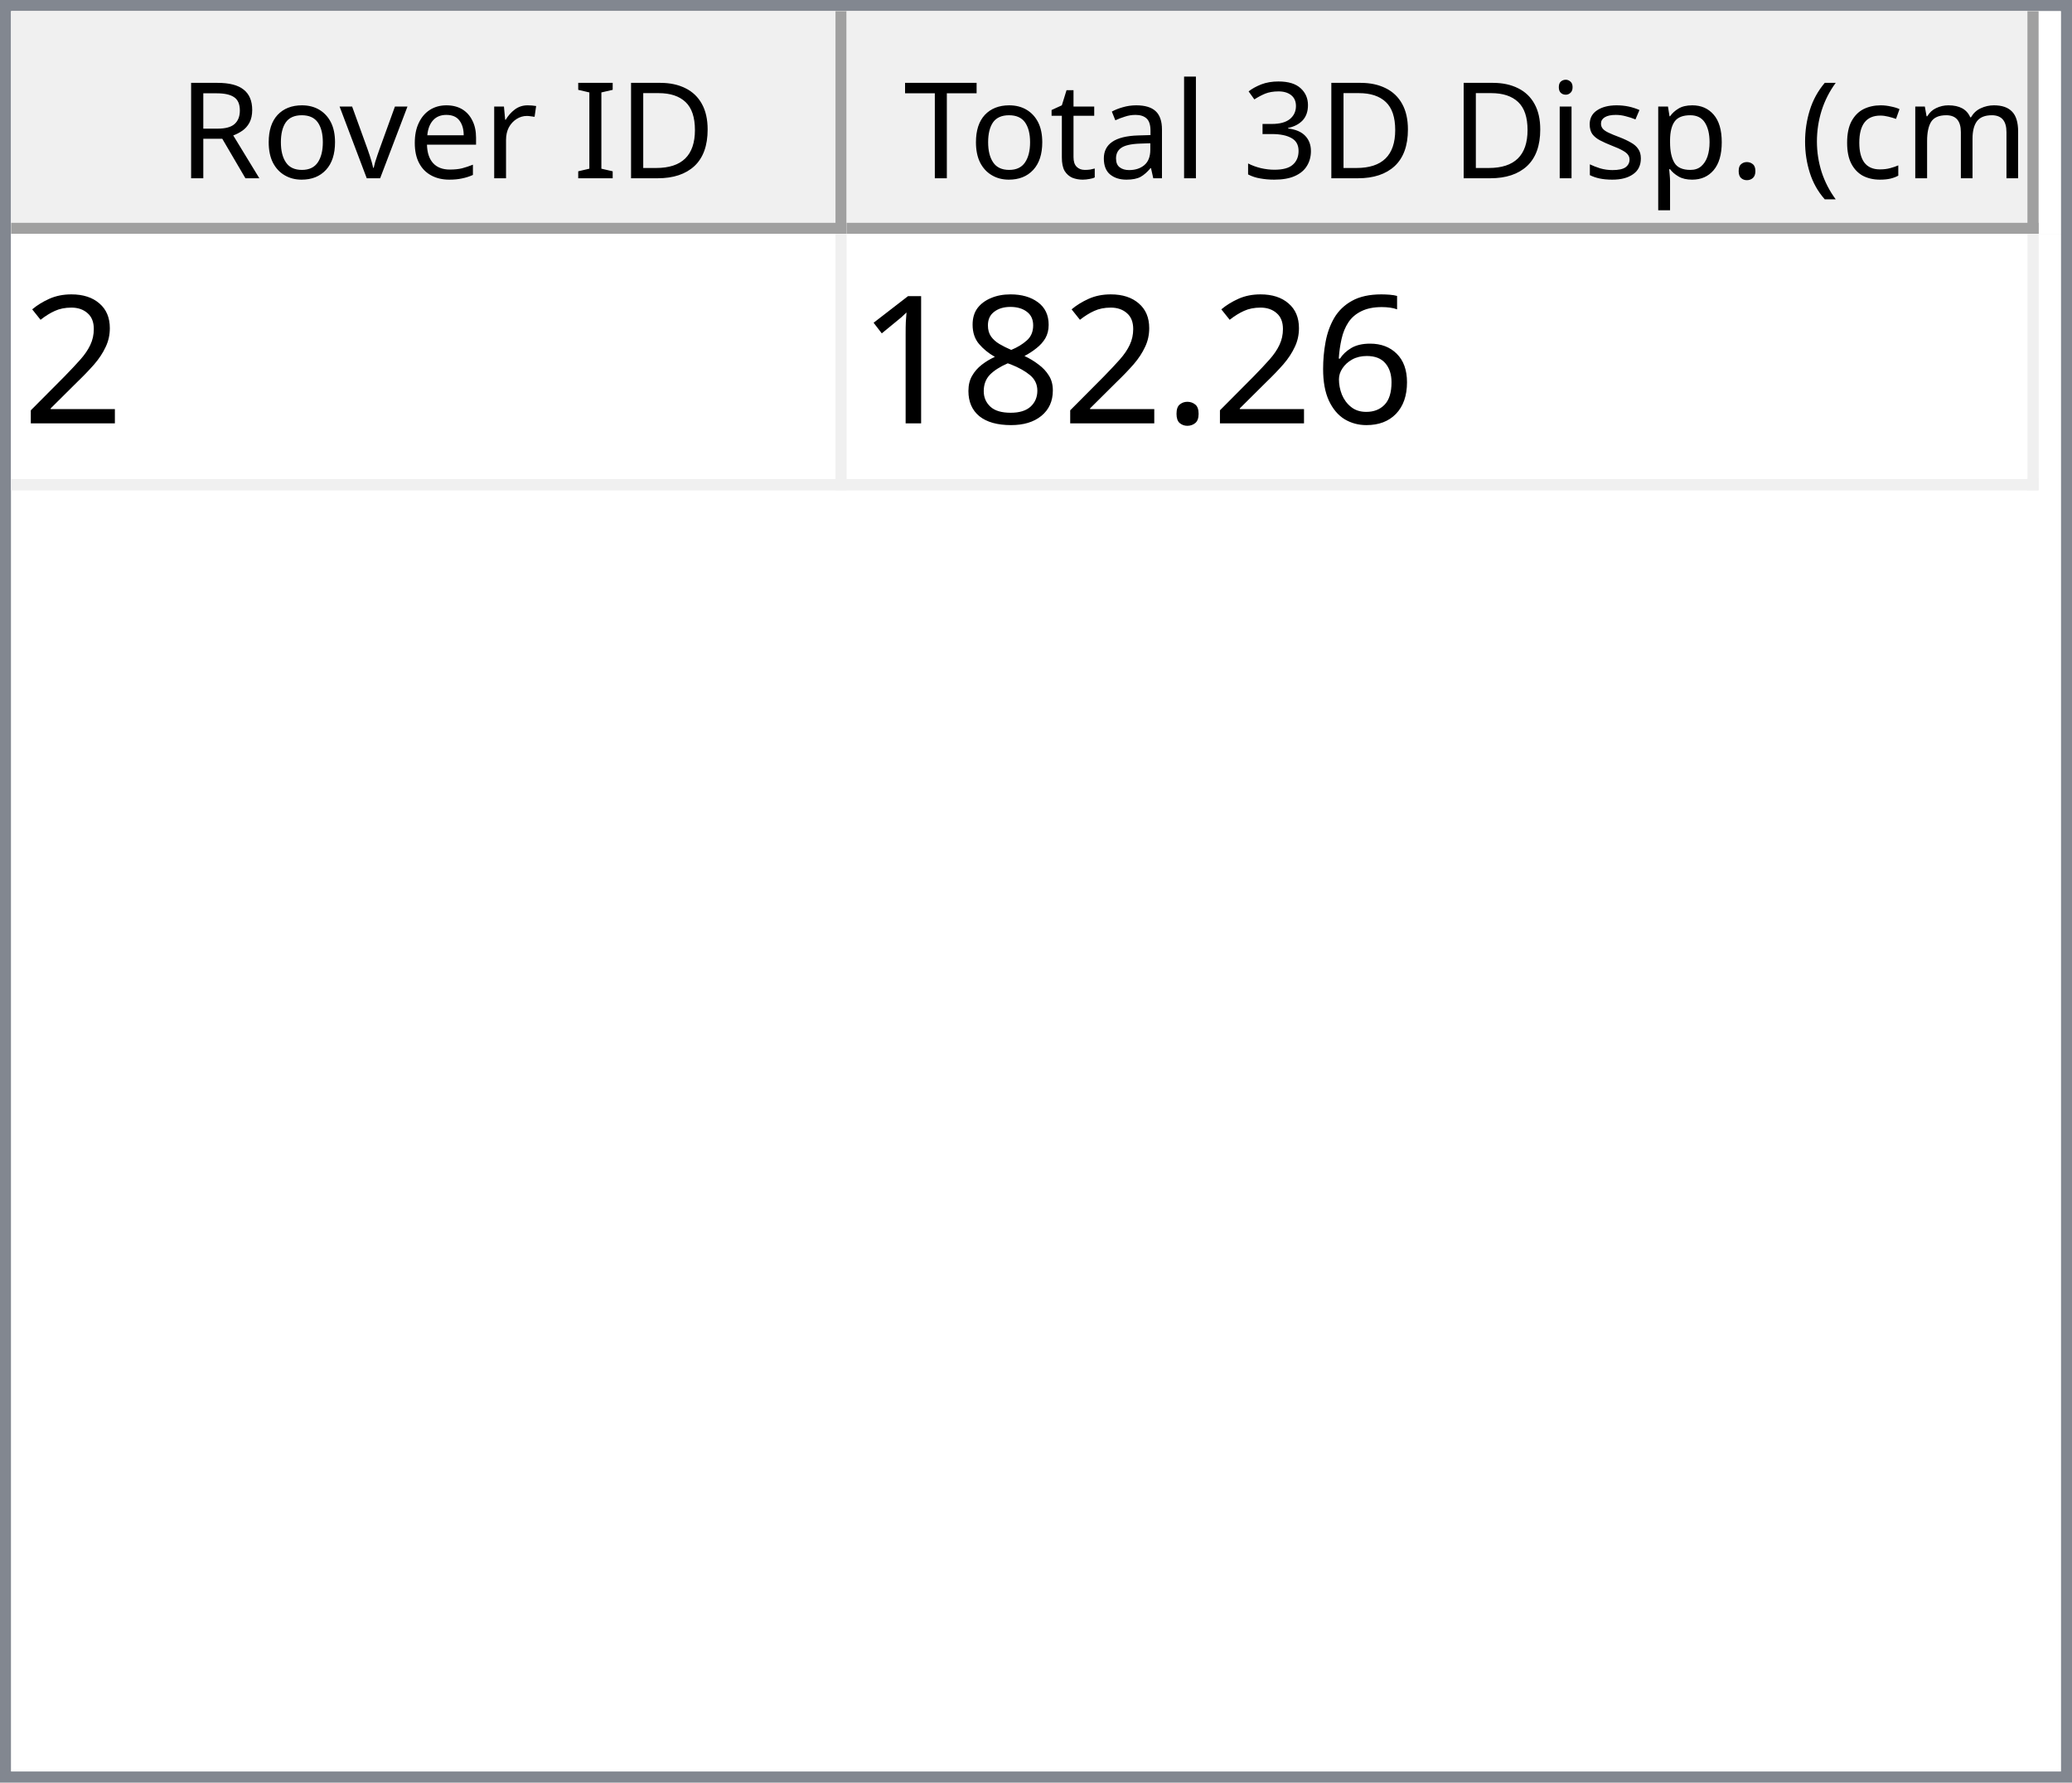
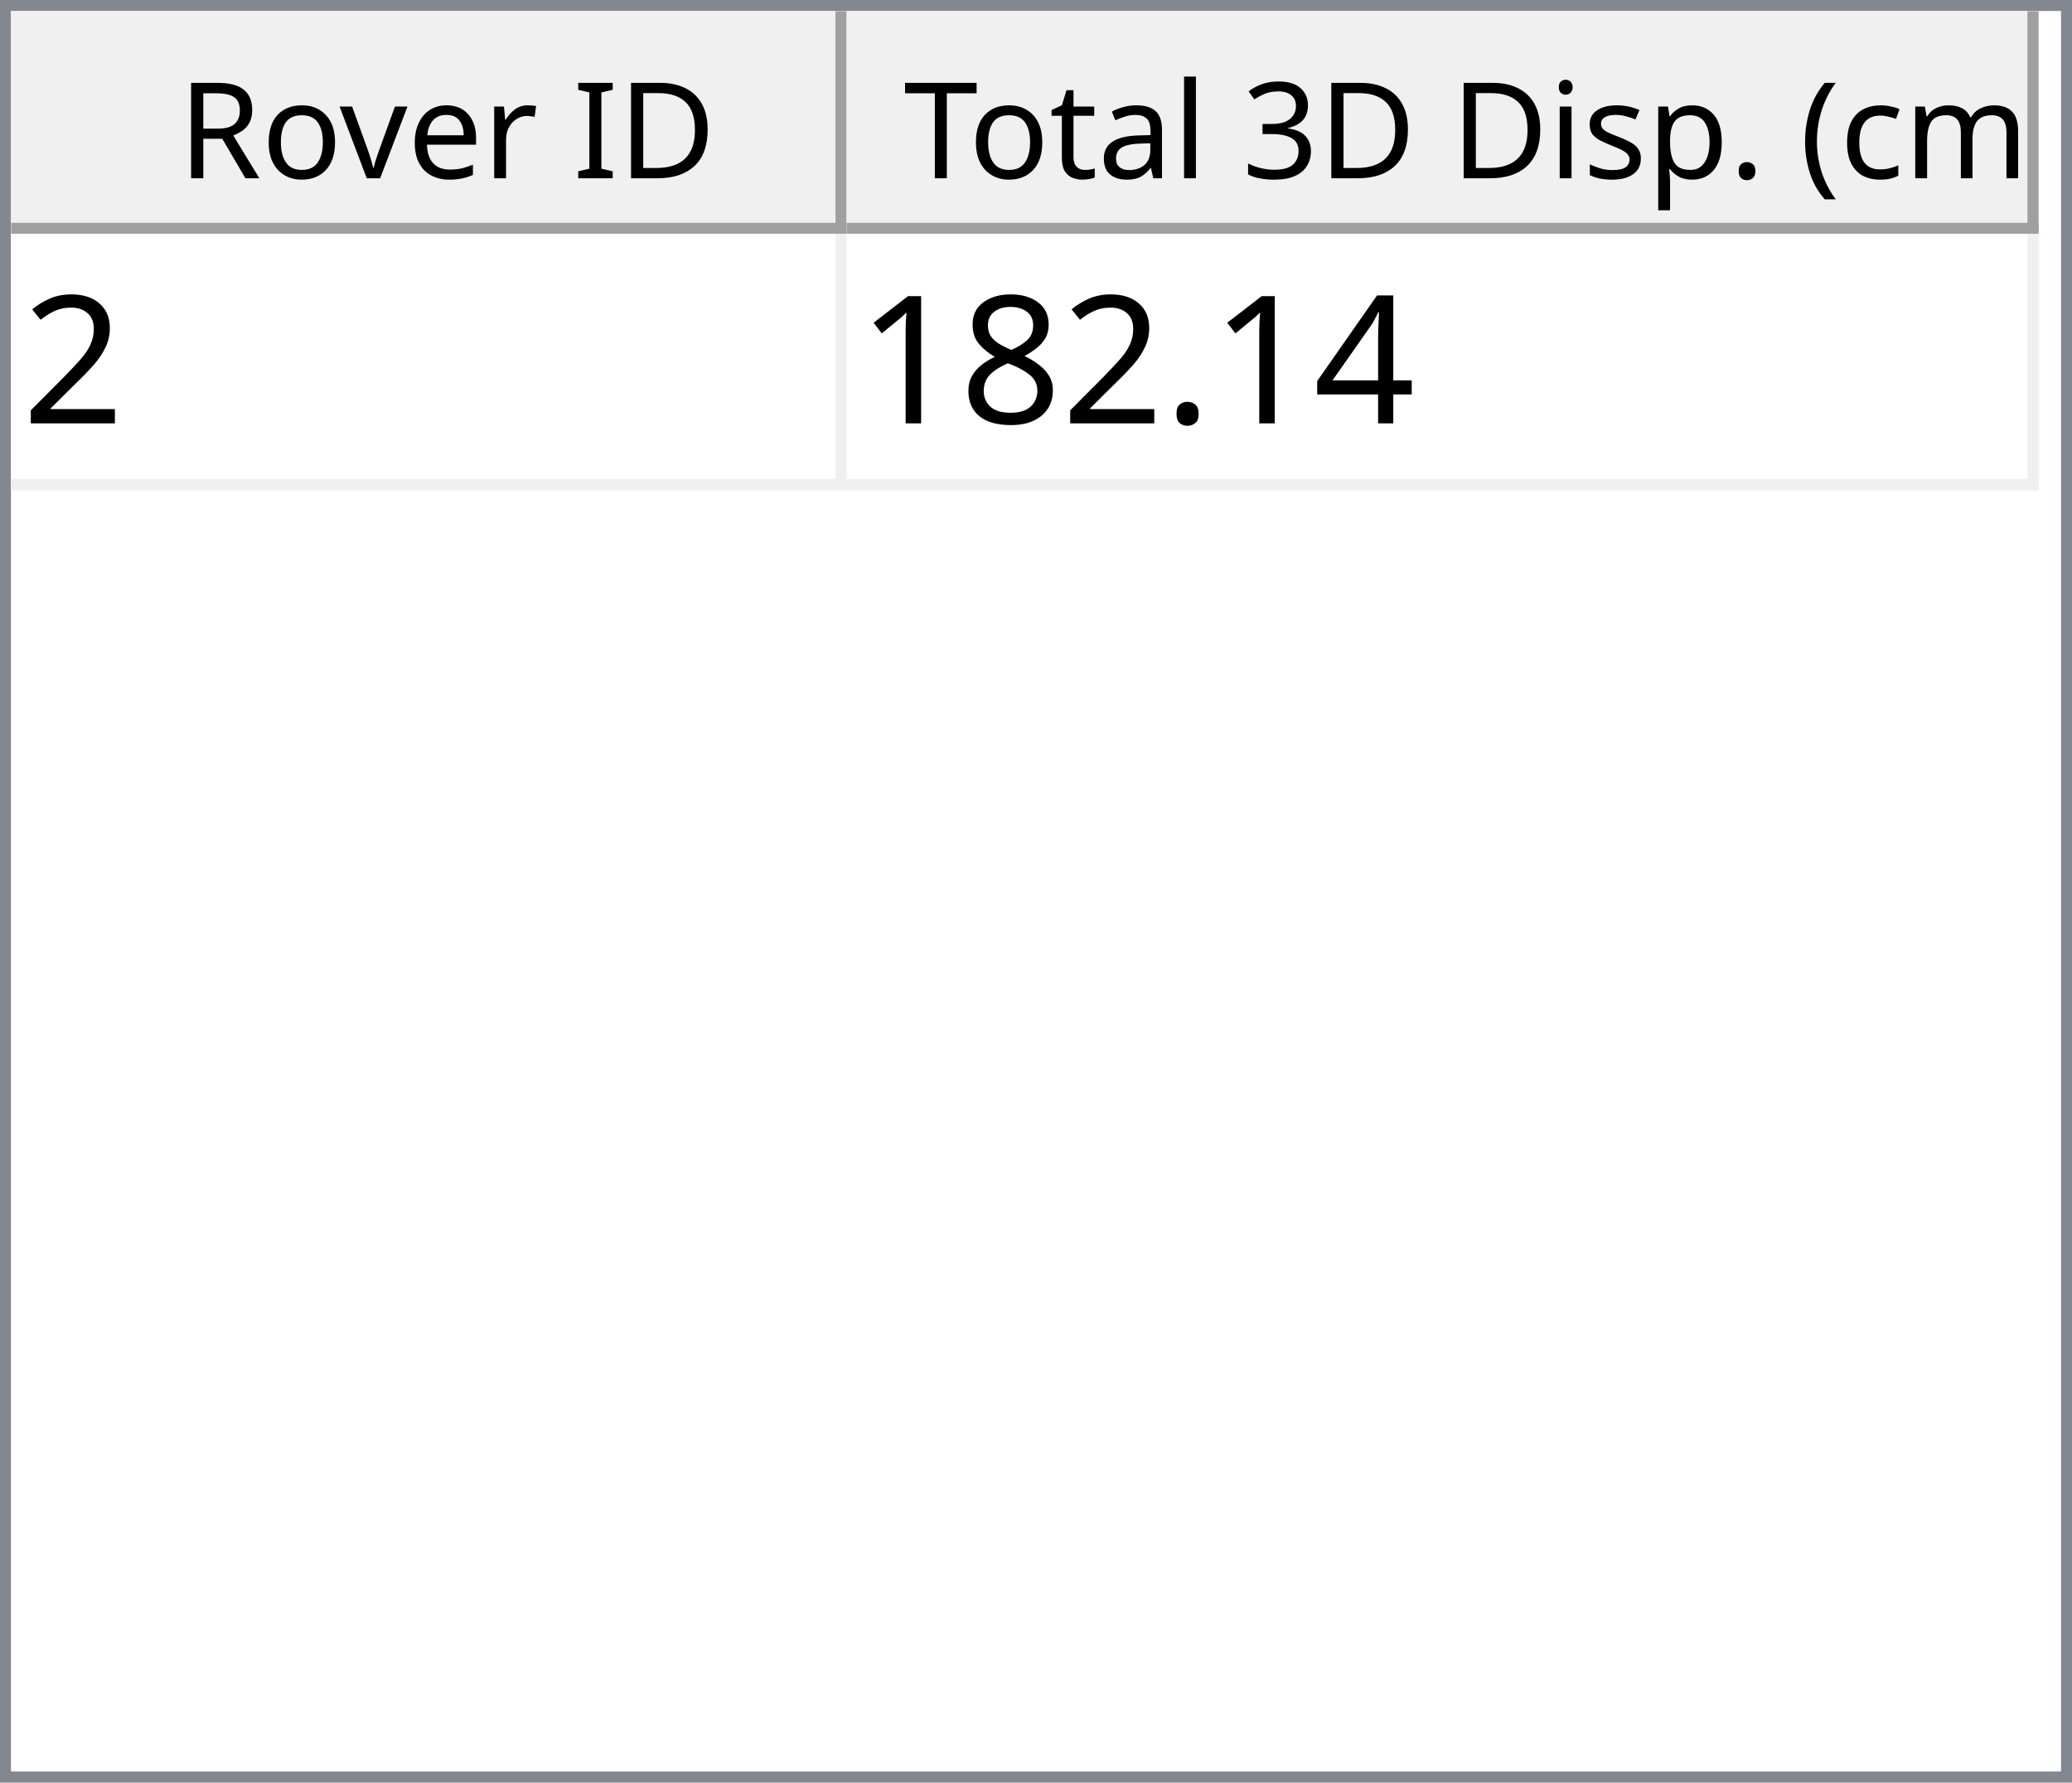
<svg xmlns="http://www.w3.org/2000/svg" style="fill-opacity:1; color-rendering:auto; color-interpolation:auto; text-rendering:auto; stroke:black; stroke-linecap:square; stroke-miterlimit:10; shape-rendering:auto; stroke-opacity:1; fill:black; stroke-dasharray:none; font-weight:normal; stroke-width:1; font-family:'Dialog'; font-style:normal; stroke-linejoin:miter; font-size:12px; stroke-dashoffset:0; image-rendering:auto;" width="186" height="160">
  <defs id="genericDefs" />
  <g>
    <defs id="defs1">
      <clipPath clipPathUnits="userSpaceOnUse" id="clipPath1">
        <path d="M0 0 L186 0 L186 160 L0 160 L0 0 Z" />
      </clipPath>
      <clipPath clipPathUnits="userSpaceOnUse" id="clipPath2">
        <path d="M0 0 L0 160 L186 160 L186 0 Z" />
      </clipPath>
      <clipPath clipPathUnits="userSpaceOnUse" id="clipPath3">
        <path d="M0 0 L0 20 L184 20 L184 0 Z" />
      </clipPath>
      <clipPath clipPathUnits="userSpaceOnUse" id="clipPath4">
        <path d="M0 0 L0 20 L75 20 L75 0 Z" />
      </clipPath>
      <clipPath clipPathUnits="userSpaceOnUse" id="clipPath5">
        <path d="M1 1 L1 19 L74 19 L74 1 Z" />
      </clipPath>
      <clipPath clipPathUnits="userSpaceOnUse" id="clipPath6">
        <path d="M0 0 L0 18 L73 18 L73 0 Z" />
      </clipPath>
      <clipPath clipPathUnits="userSpaceOnUse" id="clipPath7">
        <path d="M-0.5 -0.5 L-0.5 19.5 L74.5 19.5 L74.5 -0.5 Z" />
      </clipPath>
      <clipPath clipPathUnits="userSpaceOnUse" id="clipPath8">
        <path d="M0 0 L0 20 L107 20 L107 0 Z" />
      </clipPath>
      <clipPath clipPathUnits="userSpaceOnUse" id="clipPath9">
        <path d="M1 1 L1 19 L106 19 L106 1 Z" />
      </clipPath>
      <clipPath clipPathUnits="userSpaceOnUse" id="clipPath10">
        <path d="M0 0 L0 18 L105 18 L105 0 Z" />
      </clipPath>
      <clipPath clipPathUnits="userSpaceOnUse" id="clipPath11">
        <path d="M-0.5 -0.5 L-0.5 19.5 L106.5 19.5 L106.5 -0.5 Z" />
      </clipPath>
      <clipPath clipPathUnits="userSpaceOnUse" id="clipPath12">
        <path d="M0 0 L0 138 L184 138 L184 0 Z" />
      </clipPath>
      <clipPath clipPathUnits="userSpaceOnUse" id="clipPath13">
        <path d="M0 0 L0 23 L182 23 L182 0 Z" />
      </clipPath>
      <clipPath clipPathUnits="userSpaceOnUse" id="clipPath14">
        <path d="M-0.5 -0.5 L-0.5 22.5 L181.5 22.5 L181.5 -0.5 Z" />
      </clipPath>
      <clipPath clipPathUnits="userSpaceOnUse" id="clipPath15">
        <path d="M0 0 L0 22 L74 22 L74 0 Z" />
      </clipPath>
      <clipPath clipPathUnits="userSpaceOnUse" id="clipPath16">
        <path d="M0 0 L0 22 L106 22 L106 0 Z" />
      </clipPath>
      <font horiz-adv-x="64.551" id="font1">
        <font-face ascent="107.91" descent="25.098" units-per-em="100" style="font-style:normal; font-family:Segoe UI; font-weight:normal;" />
        <missing-glyph horiz-adv-x="64.551" d="M8.109 0 L8.109 68.266 L56.453 68.266 L56.453 0 L8.109 0 ZM15.328 7.234 L49.219 7.234 L49.219 61.031 L15.328 61.031 L15.328 7.234 Z" />
        <glyph unicode="D" horiz-adv-x="70.117" d="M9.188 0 L9.188 70.016 L28.516 70.016 Q65.531 70.016 65.531 35.891 Q65.531 19.672 55.25 9.836 Q44.969 0 27.734 0 L9.188 0 ZM17.391 62.594 L17.391 7.422 L27.828 7.422 Q41.609 7.422 49.273 14.797 Q56.938 22.172 56.938 35.688 Q56.938 62.594 28.328 62.594 L17.391 62.594 Z" />
        <glyph unicode="I" horiz-adv-x="26.611" d="M17.391 0 L9.188 0 L9.188 70.016 L17.391 70.016 L17.391 0 Z" />
        <glyph unicode=" " horiz-adv-x="27.393" d="" />
        <glyph unicode="r" horiz-adv-x="34.766" d="M34.188 41.891 Q32.078 43.5 28.125 43.5 Q23 43.5 19.555 38.672 Q16.109 33.844 16.109 25.484 L16.109 0 L8.109 0 L8.109 50 L16.109 50 L16.109 39.703 L16.312 39.703 Q18.016 44.969 21.531 47.922 Q25.047 50.875 29.391 50.875 Q32.516 50.875 34.188 50.203 L34.188 41.891 Z" />
        <glyph unicode="e" horiz-adv-x="52.295" d="M48.297 23 L12.984 23 Q13.188 14.656 17.484 10.109 Q21.781 5.562 29.297 5.562 Q37.75 5.562 44.828 11.141 L44.828 3.609 Q38.234 -1.172 27.391 -1.172 Q16.797 -1.172 10.742 5.641 Q4.688 12.453 4.688 24.812 Q4.688 36.469 11.305 43.82 Q17.922 51.172 27.734 51.172 Q37.547 51.172 42.922 44.828 Q48.297 38.484 48.297 27.203 L48.297 23 ZM40.094 29.781 Q40.047 36.719 36.75 40.578 Q33.453 44.438 27.594 44.438 Q21.922 44.438 17.969 40.383 Q14.016 36.328 13.094 29.781 L40.094 29.781 Z" />
        <glyph unicode="v" horiz-adv-x="47.9" d="M47.406 50 L27.484 0 L19.625 0 L0.688 50 L9.469 50 L22.172 13.672 Q23.578 9.672 23.922 6.688 L24.125 6.688 Q24.609 10.453 25.688 13.484 L38.969 50 L47.406 50 Z" />
        <glyph unicode="o" horiz-adv-x="58.594" d="M29 -1.172 Q17.922 -1.172 11.305 5.836 Q4.688 12.844 4.688 24.422 Q4.688 37.016 11.57 44.094 Q18.453 51.172 30.172 51.172 Q41.359 51.172 47.633 44.289 Q53.906 37.406 53.906 25.203 Q53.906 13.234 47.141 6.031 Q40.375 -1.172 29 -1.172 ZM29.594 44.438 Q21.875 44.438 17.383 39.188 Q12.891 33.938 12.891 24.703 Q12.891 15.828 17.43 10.695 Q21.969 5.562 29.594 5.562 Q37.359 5.562 41.531 10.594 Q45.703 15.625 45.703 24.906 Q45.703 34.281 41.531 39.359 Q37.359 44.438 29.594 44.438 Z" />
        <glyph unicode="R" horiz-adv-x="59.814" d="M59.375 0 L49.609 0 L37.891 19.625 Q36.281 22.359 34.766 24.289 Q33.25 26.219 31.664 27.438 Q30.078 28.656 28.25 29.219 Q26.422 29.781 24.125 29.781 L17.391 29.781 L17.391 0 L9.188 0 L9.188 70.016 L30.078 70.016 Q34.672 70.016 38.555 68.867 Q42.438 67.719 45.289 65.375 Q48.141 63.031 49.758 59.547 Q51.375 56.062 51.375 51.375 Q51.375 47.703 50.273 44.656 Q49.172 41.609 47.148 39.211 Q45.125 36.812 42.266 35.133 Q39.406 33.453 35.844 32.516 L35.844 32.328 Q37.594 31.547 38.891 30.547 Q40.188 29.547 41.359 28.18 Q42.531 26.812 43.68 25.078 Q44.828 23.344 46.234 21.047 L59.375 0 ZM17.391 62.594 L17.391 37.203 L28.516 37.203 Q31.594 37.203 34.203 38.133 Q36.812 39.062 38.719 40.797 Q40.625 42.531 41.703 45.047 Q42.781 47.562 42.781 50.688 Q42.781 56.297 39.141 59.445 Q35.5 62.594 28.609 62.594 L17.391 62.594 Z" />
        <glyph unicode=")" horiz-adv-x="30.176" d="M8.297 -15.922 L1.172 -15.922 Q16.406 2.344 16.406 26.812 Q16.406 51.469 1.078 70.016 L8.297 70.016 Q23.531 52.156 23.531 26.703 Q23.531 1.375 8.297 -15.922 Z" />
        <glyph unicode="m" horiz-adv-x="86.133" d="M79.109 0 L71.094 0 L71.094 28.719 Q71.094 37.016 68.531 40.727 Q65.969 44.438 59.906 44.438 Q54.781 44.438 51.195 39.75 Q47.609 35.062 47.609 28.516 L47.609 0 L39.594 0 L39.594 29.688 Q39.594 44.438 28.219 44.438 Q22.953 44.438 19.531 40.016 Q16.109 35.594 16.109 28.516 L16.109 0 L8.109 0 L8.109 50 L16.109 50 L16.109 42.094 L16.312 42.094 Q21.625 51.172 31.844 51.172 Q36.969 51.172 40.773 48.312 Q44.578 45.453 46 40.828 Q51.562 51.172 62.594 51.172 Q79.109 51.172 79.109 30.812 L79.109 0 Z" />
        <glyph unicode="c" horiz-adv-x="46.191" d="M42.188 2.297 Q36.422 -1.172 28.516 -1.172 Q17.828 -1.172 11.258 5.789 Q4.688 12.75 4.688 23.828 Q4.688 36.188 11.766 43.68 Q18.844 51.172 30.672 51.172 Q37.25 51.172 42.281 48.734 L42.281 40.531 Q36.719 44.438 30.375 44.438 Q22.703 44.438 17.797 38.945 Q12.891 33.453 12.891 24.516 Q12.891 15.719 17.508 10.641 Q22.125 5.562 29.891 5.562 Q36.422 5.562 42.188 9.906 L42.188 2.297 Z" />
        <glyph unicode="(" horiz-adv-x="30.176" d="M29.109 -15.922 L21.969 -15.922 Q6.844 1.375 6.844 26.703 Q6.844 52.156 21.969 70.016 L29.203 70.016 Q13.875 51.469 13.875 26.812 Q13.875 2.344 29.109 -15.922 Z" />
        <glyph unicode="." horiz-adv-x="21.68" d="M10.891 -1.078 Q8.641 -1.078 7.055 0.539 Q5.469 2.156 5.469 4.391 Q5.469 6.641 7.055 8.273 Q8.641 9.906 10.891 9.906 Q13.188 9.906 14.797 8.273 Q16.406 6.641 16.406 4.391 Q16.406 2.156 14.797 0.539 Q13.188 -1.078 10.891 -1.078 Z" />
        <glyph unicode="p" horiz-adv-x="58.789" d="M16.312 7.234 L16.109 7.234 L16.109 -23 L8.109 -23 L8.109 50 L16.109 50 L16.109 41.219 L16.312 41.219 Q22.219 51.172 33.594 51.172 Q43.266 51.172 48.688 44.461 Q54.109 37.75 54.109 26.469 Q54.109 13.922 48 6.375 Q41.891 -1.172 31.297 -1.172 Q21.578 -1.172 16.312 7.234 ZM16.109 27.391 L16.109 20.406 Q16.109 14.203 20.141 9.883 Q24.172 5.562 30.375 5.562 Q37.641 5.562 41.773 11.133 Q45.906 16.703 45.906 26.609 Q45.906 34.969 42.047 39.703 Q38.188 44.438 31.594 44.438 Q24.609 44.438 20.359 39.578 Q16.109 34.719 16.109 27.391 Z" />
        <glyph unicode="s" horiz-adv-x="42.432" d="M5.078 1.812 L5.078 10.406 Q11.625 5.562 19.484 5.562 Q30.031 5.562 30.031 12.594 Q30.031 14.594 29.125 15.992 Q28.219 17.391 26.68 18.461 Q25.141 19.531 23.07 20.383 Q21 21.234 18.609 22.172 Q15.281 23.484 12.766 24.828 Q10.25 26.172 8.57 27.859 Q6.891 29.547 6.031 31.695 Q5.172 33.844 5.172 36.719 Q5.172 40.234 6.789 42.945 Q8.406 45.656 11.086 47.484 Q13.766 49.312 17.211 50.242 Q20.656 51.172 24.312 51.172 Q30.812 51.172 35.938 48.922 L35.938 40.828 Q30.422 44.438 23.25 44.438 Q21 44.438 19.195 43.922 Q17.391 43.406 16.094 42.477 Q14.797 41.547 14.086 40.258 Q13.375 38.969 13.375 37.406 Q13.375 35.453 14.086 34.133 Q14.797 32.812 16.164 31.789 Q17.531 30.766 19.484 29.938 Q21.438 29.109 23.922 28.125 Q27.25 26.859 29.883 25.516 Q32.516 24.172 34.375 22.484 Q36.234 20.797 37.234 18.602 Q38.234 16.406 38.234 13.375 Q38.234 9.672 36.602 6.938 Q34.969 4.203 32.234 2.398 Q29.5 0.594 25.93 -0.289 Q22.359 -1.172 18.453 -1.172 Q10.75 -1.172 5.078 1.812 Z" />
        <glyph unicode="i" horiz-adv-x="24.219" d="M12.203 62.703 Q10.062 62.703 8.547 64.164 Q7.031 65.625 7.031 67.875 Q7.031 70.125 8.547 71.609 Q10.062 73.094 12.203 73.094 Q14.406 73.094 15.945 71.609 Q17.484 70.125 17.484 67.875 Q17.484 65.719 15.945 64.211 Q14.406 62.703 12.203 62.703 ZM16.109 0 L8.109 0 L8.109 50 L16.109 50 L16.109 0 Z" />
        <glyph unicode="3" horiz-adv-x="53.906" d="M46.531 19.828 Q46.531 15.094 44.75 11.211 Q42.969 7.328 39.719 4.57 Q36.469 1.812 31.93 0.297 Q27.391 -1.219 21.922 -1.219 Q11.922 -1.219 6 2.594 L6 11.188 Q13.094 5.609 22.219 5.609 Q25.875 5.609 28.828 6.539 Q31.781 7.469 33.906 9.227 Q36.031 10.984 37.18 13.477 Q38.328 15.969 38.328 19.094 Q38.328 32.812 18.797 32.812 L12.984 32.812 L12.984 39.594 L18.5 39.594 Q35.797 39.594 35.797 52.484 Q35.797 64.406 22.609 64.406 Q15.188 64.406 8.688 59.422 L8.688 67.188 Q15.375 71.188 24.609 71.188 Q29 71.188 32.57 69.969 Q36.141 68.75 38.68 66.555 Q41.219 64.359 42.609 61.281 Q44 58.203 44 54.5 Q44 40.672 30.031 36.719 L30.031 36.531 Q33.594 36.141 36.625 34.797 Q39.656 33.453 41.852 31.305 Q44.047 29.156 45.289 26.25 Q46.531 23.344 46.531 19.828 Z" />
        <glyph unicode="l" horiz-adv-x="24.219" d="M16.109 0 L8.109 0 L8.109 74.031 L16.109 74.031 L16.109 0 Z" />
        <glyph unicode="a" horiz-adv-x="50.879" d="M43.891 0 L35.891 0 L35.891 7.812 L35.688 7.812 Q30.469 -1.172 20.312 -1.172 Q12.844 -1.172 8.617 2.781 Q4.391 6.734 4.391 13.281 Q4.391 27.297 20.906 29.594 L35.891 31.688 Q35.891 44.438 25.594 44.438 Q16.547 44.438 9.281 38.281 L9.281 46.484 Q16.656 51.172 26.266 51.172 Q43.891 51.172 43.891 32.516 L43.891 0 ZM35.891 25.297 L23.828 23.641 Q18.266 22.859 15.43 20.875 Q12.594 18.891 12.594 13.875 Q12.594 10.203 15.211 7.883 Q17.828 5.562 22.172 5.562 Q28.125 5.562 32.008 9.742 Q35.891 13.922 35.891 20.312 L35.891 25.297 Z" />
        <glyph unicode="t" horiz-adv-x="33.887" d="M31.297 0.484 Q28.469 -1.078 23.828 -1.078 Q10.688 -1.078 10.688 13.578 L10.688 43.172 L2.094 43.172 L2.094 50 L10.688 50 L10.688 62.203 L18.703 64.797 L18.703 50 L31.297 50 L31.297 43.172 L18.703 43.172 L18.703 14.984 Q18.703 9.969 20.414 7.82 Q22.125 5.672 26.078 5.672 Q29.109 5.672 31.297 7.328 L31.297 0.484 Z" />
        <glyph unicode="T" horiz-adv-x="52.393" d="M50.594 62.594 L30.375 62.594 L30.375 0 L22.172 0 L22.172 62.594 L2 62.594 L2 70.016 L50.594 70.016 L50.594 62.594 Z" />
      </font>
      <font horiz-adv-x="75.0" id="font2">
        <font-face ascent="100.537" descent="21.973" units-per-em="100" style="font-style:normal; font-family:sans-serif; font-weight:normal;" />
        <missing-glyph horiz-adv-x="75.0" d="M12.5 0 L12.5 62.5 L62.5 62.5 L62.5 0 L12.5 0 ZM14.062 1.562 L60.938 1.562 L60.938 60.938 L14.062 60.938 L14.062 1.562 Z" />
        <glyph unicode="2" horiz-adv-x="55.615" d="M50.344 8.453 L50.344 0 L3.031 0 Q2.938 3.172 4.047 6.109 Q5.859 10.938 9.836 15.625 Q13.812 20.312 21.344 26.469 Q33.016 36.031 37.117 41.625 Q41.219 47.219 41.219 52.203 Q41.219 57.422 37.477 61.008 Q33.734 64.594 27.734 64.594 Q21.391 64.594 17.578 60.789 Q13.766 56.984 13.719 50.25 L4.688 51.172 Q5.609 61.281 11.664 66.578 Q17.719 71.875 27.938 71.875 Q38.234 71.875 44.242 66.164 Q50.25 60.453 50.25 52 Q50.25 47.703 48.492 43.555 Q46.734 39.406 42.656 34.812 Q38.578 30.219 29.109 22.219 Q21.188 15.578 18.945 13.211 Q16.703 10.844 15.234 8.453 L50.344 8.453 Z" />
-         <glyph unicode="6" horiz-adv-x="55.615" d="M49.75 54.047 L41.016 53.375 Q39.844 58.547 37.703 60.891 Q34.125 64.656 28.906 64.656 Q24.703 64.656 21.531 62.312 Q17.391 59.281 14.992 53.469 Q12.594 47.656 12.5 36.922 Q15.672 41.75 20.266 44.094 Q24.859 46.438 29.891 46.438 Q38.672 46.438 44.852 39.969 Q51.031 33.5 51.031 23.25 Q51.031 16.5 48.125 10.719 Q45.219 4.938 40.141 1.859 Q35.062 -1.219 28.609 -1.219 Q17.625 -1.219 10.695 6.859 Q3.766 14.938 3.766 33.5 Q3.766 54.25 11.422 63.672 Q18.109 71.875 29.438 71.875 Q37.891 71.875 43.289 67.141 Q48.688 62.406 49.75 54.047 ZM13.875 23.188 Q13.875 18.656 15.797 14.508 Q17.719 10.359 21.188 8.18 Q24.656 6 28.469 6 Q34.031 6 38.039 10.492 Q42.047 14.984 42.047 22.703 Q42.047 30.125 38.086 34.398 Q34.125 38.672 28.125 38.672 Q22.172 38.672 18.023 34.398 Q13.875 30.125 13.875 23.188 Z" />
+         <glyph unicode="4" horiz-adv-x="55.615" d="M32.328 0 L32.328 17.141 L1.266 17.141 L1.266 25.203 L33.938 71.578 L41.109 71.578 L41.109 25.203 L50.781 25.203 L50.781 17.141 L41.109 17.141 L41.109 0 L32.328 0 ZM32.328 25.203 L32.328 57.469 L9.906 25.203 L32.328 25.203 Z" />
        <glyph unicode="." horiz-adv-x="27.783" d="M9.078 0 L9.078 10.016 L19.094 10.016 L19.094 0 L9.078 0 Z" />
        <glyph unicode="8" horiz-adv-x="55.615" d="M17.672 38.812 Q12.203 40.828 9.57 44.539 Q6.938 48.25 6.938 53.422 Q6.938 61.234 12.555 66.555 Q18.172 71.875 27.484 71.875 Q36.859 71.875 42.578 66.43 Q48.297 60.984 48.297 53.172 Q48.297 48.188 45.68 44.508 Q43.062 40.828 37.75 38.812 Q44.344 36.672 47.781 31.883 Q51.219 27.094 51.219 20.453 Q51.219 11.281 44.727 5.031 Q38.234 -1.219 27.641 -1.219 Q17.047 -1.219 10.547 5.055 Q4.047 11.328 4.047 20.703 Q4.047 27.688 7.594 32.398 Q11.141 37.109 17.672 38.812 ZM15.922 53.719 Q15.922 48.641 19.195 45.414 Q22.469 42.188 27.688 42.188 Q32.766 42.188 36.016 45.383 Q39.266 48.578 39.266 53.219 Q39.266 58.062 35.914 61.359 Q32.562 64.656 27.594 64.656 Q22.562 64.656 19.242 61.43 Q15.922 58.203 15.922 53.719 ZM13.094 20.656 Q13.094 16.891 14.875 13.375 Q16.656 9.859 20.172 7.93 Q23.688 6 27.734 6 Q34.031 6 38.133 10.055 Q42.234 14.109 42.234 20.359 Q42.234 26.703 38.016 30.859 Q33.797 35.016 27.438 35.016 Q21.234 35.016 17.164 30.914 Q13.094 26.812 13.094 20.656 Z" />
        <glyph unicode="1" horiz-adv-x="55.615" d="M37.25 0 L28.469 0 L28.469 56 Q25.297 52.984 20.141 49.953 Q14.984 46.922 10.891 45.406 L10.891 53.906 Q18.266 57.375 23.781 62.305 Q29.297 67.234 31.594 71.875 L37.25 71.875 L37.25 0 Z" />
      </font>
    </defs>
    <g style="fill:white; stroke:white;">
      <rect x="0" y="0" width="186" style="clip-path:url(#clipPath1); stroke:none;" height="160" />
    </g>
    <g style="fill:white; text-rendering:optimizeSpeed; color-rendering:optimizeSpeed; image-rendering:optimizeSpeed; shape-rendering:crispEdges; stroke:white; color-interpolation:sRGB;">
      <rect x="0" width="186" height="160" y="0" style="stroke:none;" />
      <path style="stroke:none;" d="M0 160 L186 160 L186 0 L0 0 Z" />
    </g>
    <g style="fill:rgb(240,240,240); font-family:'Segoe UI'; stroke:rgb(240,240,240);">
      <rect x="0" y="0" width="186" style="clip-path:url(#clipPath2); stroke:none;" height="160" />
    </g>
    <g style="fill:rgb(130,135,144); font-family:'Segoe UI'; stroke:rgb(130,135,144);">
      <path d="M0 0 L186 0 L186 160 L0 160 L0 0 ZM1 1 L185 1 L185 159 L1 159 L1 1 Z" style="fill-rule:evenodd; clip-path:url(#clipPath2); stroke:none;" />
    </g>
    <g style="fill:white; font-family:'Segoe UI'; stroke:white;" transform="translate(1,1)">
      <rect x="0" y="0" width="184" style="clip-path:url(#clipPath3); stroke:none;" height="20" />
    </g>
    <g style="fill:rgb(240,240,240); font-family:'Segoe UI'; stroke:rgb(240,240,240);" transform="translate(1,1)">
      <rect x="0" y="0" width="75" style="clip-path:url(#clipPath4); stroke:none;" height="20" />
    </g>
    <g style="font-family:'Segoe UI';" transform="translate(2,2)">
      <text x="14" xml:space="preserve" y="14" style="clip-path:url(#clipPath6); stroke:none;">Rover ID</text>
    </g>
    <g style="fill:rgb(160,160,160); font-family:'Segoe UI'; stroke:rgb(160,160,160); stroke-linejoin:bevel;" transform="translate(1.5,1.5)">
      <line x1="74" x2="74" y1="0" style="fill:none; clip-path:url(#clipPath7);" y2="19" />
    </g>
    <g style="fill:rgb(160,160,160); font-family:'Segoe UI'; stroke:rgb(160,160,160); stroke-linejoin:bevel;" transform="matrix(1,0,0,1,1,1) translate(0.5,0.5)">
      <line x1="0" x2="74" y1="19" style="fill:none; clip-path:url(#clipPath7);" y2="19" />
    </g>
    <g style="fill:rgb(240,240,240); font-family:'Segoe UI'; stroke:rgb(240,240,240);" transform="translate(76,1)">
      <rect x="0" y="0" width="107" style="clip-path:url(#clipPath8); stroke:none;" height="20" />
    </g>
    <g style="font-family:'Segoe UI';" transform="translate(77,2)">
      <text x="1" xml:space="preserve" y="14" style="clip-path:url(#clipPath10); stroke:none;"> Total 3D Disp. (cm)</text>
    </g>
    <g style="fill:rgb(160,160,160); font-family:'Segoe UI'; stroke:rgb(160,160,160); stroke-linejoin:bevel;" transform="translate(76.5,1.5)">
      <line x1="106" x2="106" y1="0" style="fill:none; clip-path:url(#clipPath11);" y2="19" />
    </g>
    <g style="fill:rgb(160,160,160); font-family:'Segoe UI'; stroke:rgb(160,160,160); stroke-linejoin:bevel;" transform="matrix(1,0,0,1,76,1) translate(0.5,0.5)">
      <line x1="0" x2="106" y1="19" style="fill:none; clip-path:url(#clipPath11);" y2="19" />
    </g>
    <g style="fill:white; font-family:'Segoe UI'; stroke:white;" transform="translate(1,21)">
      <rect x="0" y="0" width="184" style="clip-path:url(#clipPath12); stroke:none;" height="138" />
    </g>
    <g style="fill:rgb(240,240,240); font-size:16px; font-family:sans-serif; stroke:rgb(240,240,240);" transform="translate(1,21)">
      <rect x="0" y="0" width="182" style="clip-path:url(#clipPath13); stroke:none;" height="23" />
      <line transform="translate(0.5,0.5)" x1="0" x2="181" y1="22" style="clip-path:url(#clipPath14); fill:none; stroke-linejoin:bevel;" y2="22" />
    </g>
    <g transform="matrix(1,0,0,1,1,21) translate(0.5,0.5)" style="fill:rgb(240,240,240); font-size:16px; font-family:sans-serif; stroke:rgb(240,240,240); stroke-linejoin:bevel;">
      <line x1="74" x2="74" y1="0" style="fill:none; clip-path:url(#clipPath14);" y2="22" />
    </g>
    <g transform="matrix(1,0,0,1,1,21) translate(0.5,0.5)" style="fill:rgb(240,240,240); font-size:16px; font-family:sans-serif; stroke:rgb(240,240,240); stroke-linejoin:bevel;">
      <line x1="181" x2="181" y1="0" style="fill:none; clip-path:url(#clipPath14);" y2="22" />
    </g>
    <g style="fill:white; font-size:16px; font-family:sans-serif; stroke:white;" transform="matrix(1,0,0,1,1,21)">
      <rect x="0" y="0" width="74" style="clip-path:url(#clipPath15); stroke:none;" height="22" />
      <text x="1" y="17" style="fill:black; clip-path:url(#clipPath15); stroke:none;" xml:space="preserve">2</text>
    </g>
    <g style="fill:white; font-size:16px; font-family:sans-serif; stroke:white;" transform="matrix(1,0,0,1,1,21) translate(75,0)">
      <rect x="0" y="0" width="106" style="clip-path:url(#clipPath16); stroke:none;" height="22" />
-       <text x="1" y="17" style="fill:black; clip-path:url(#clipPath16); stroke:none;" xml:space="preserve">182.26</text>
+       <text x="1" y="17" style="fill:black; clip-path:url(#clipPath16); stroke:none;" xml:space="preserve">182.14</text>
    </g>
  </g>
</svg>
